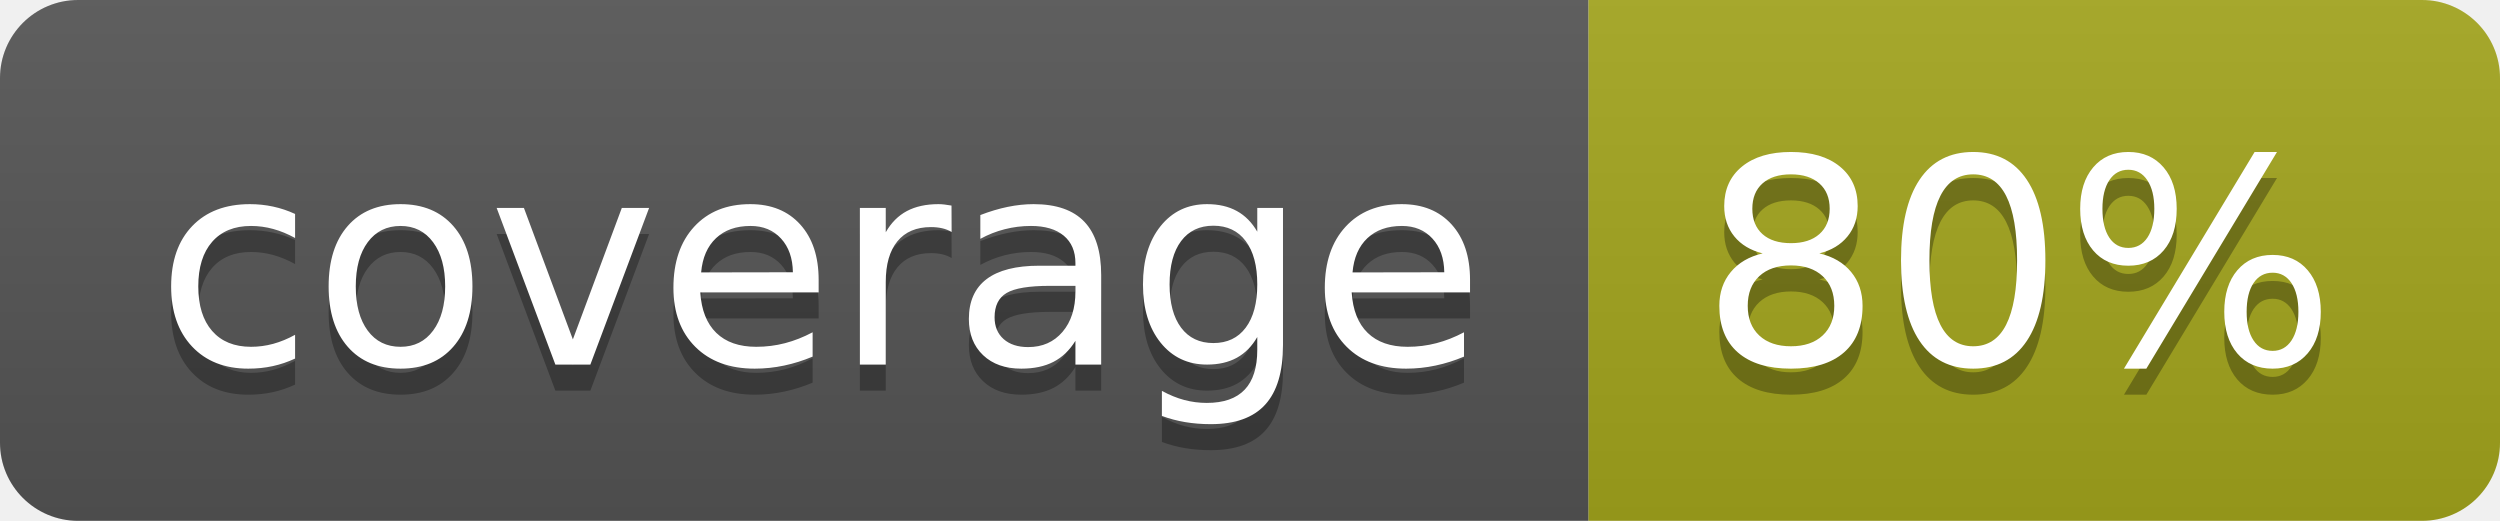
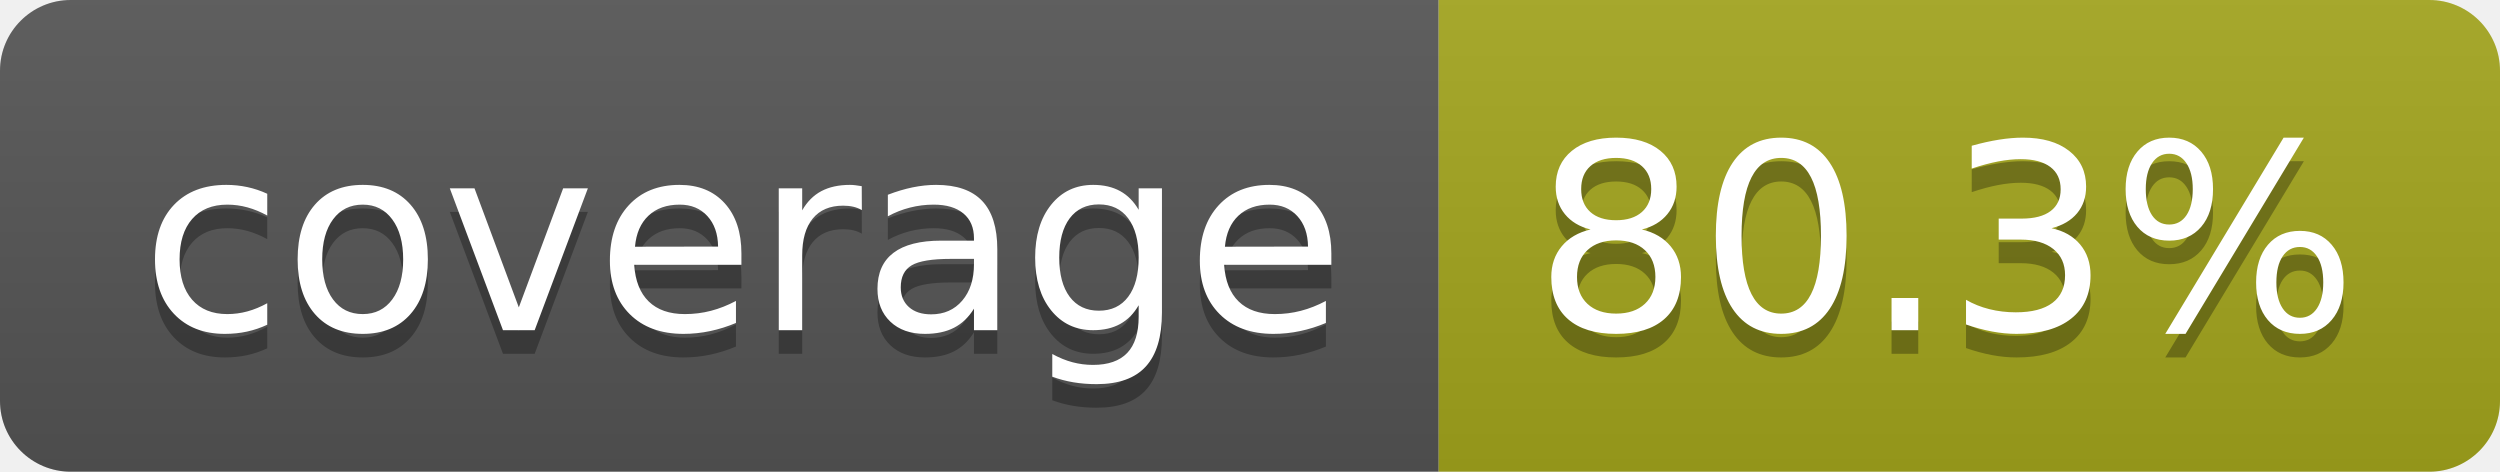
- <svg xmlns="http://www.w3.org/2000/svg" width="96" height="20" role="img" aria-label="coverage: 80%">
+ <svg xmlns="http://www.w3.org/2000/svg" width="106" height="20" role="img" aria-label="coverage: 80.3%">
  <linearGradient id="s" x2="0" y2="100%">
    <stop offset="0" stop-color="#bbb" stop-opacity=".1" />
    <stop offset="1" stop-opacity=".1" />
  </linearGradient>
  <clipPath id="r">
-     <rect width="96" height="20" rx="3" fill="#fff" />
+     <rect width="106" height="20" rx="3" fill="#fff" />
  </clipPath>
  <g clip-path="url(#r)">
    <rect width="61" height="20" fill="#555" />
-     <rect x="61" width="35" height="20" fill="#a4a61d" />
-     <rect width="96" height="20" fill="url(#s)" />
+     <rect x="61" width="45" height="20" fill="#a4a61d" />
+     <rect width="106" height="20" fill="url(#s)" />
  </g>
  <g fill="#fff" text-anchor="middle" font-family="Verdana,Geneva,DejaVu Sans,sans-serif" text-rendering="geometricPrecision" font-size="110">
    <text aria-hidden="true" x="315" y="150" fill="#010101" fill-opacity=".3" transform="scale(.1)" textLength="510">coverage</text>
    <text x="315" y="140" transform="scale(.1)" fill="#fff" textLength="510">coverage</text>
-     <text aria-hidden="true" x="775" y="150" fill="#010101" fill-opacity=".3" transform="scale(.1)" textLength="245">80%</text>
-     <text x="775" y="140" transform="scale(.1)" fill="#fff" textLength="245">80%</text>
+     <text aria-hidden="true" x="825" y="150" fill="#010101" fill-opacity=".3" transform="scale(.1)" textLength="350">80.3%</text>
+     <text x="825" y="140" transform="scale(.1)" fill="#fff" textLength="350">80.3%</text>
  </g>
</svg>
